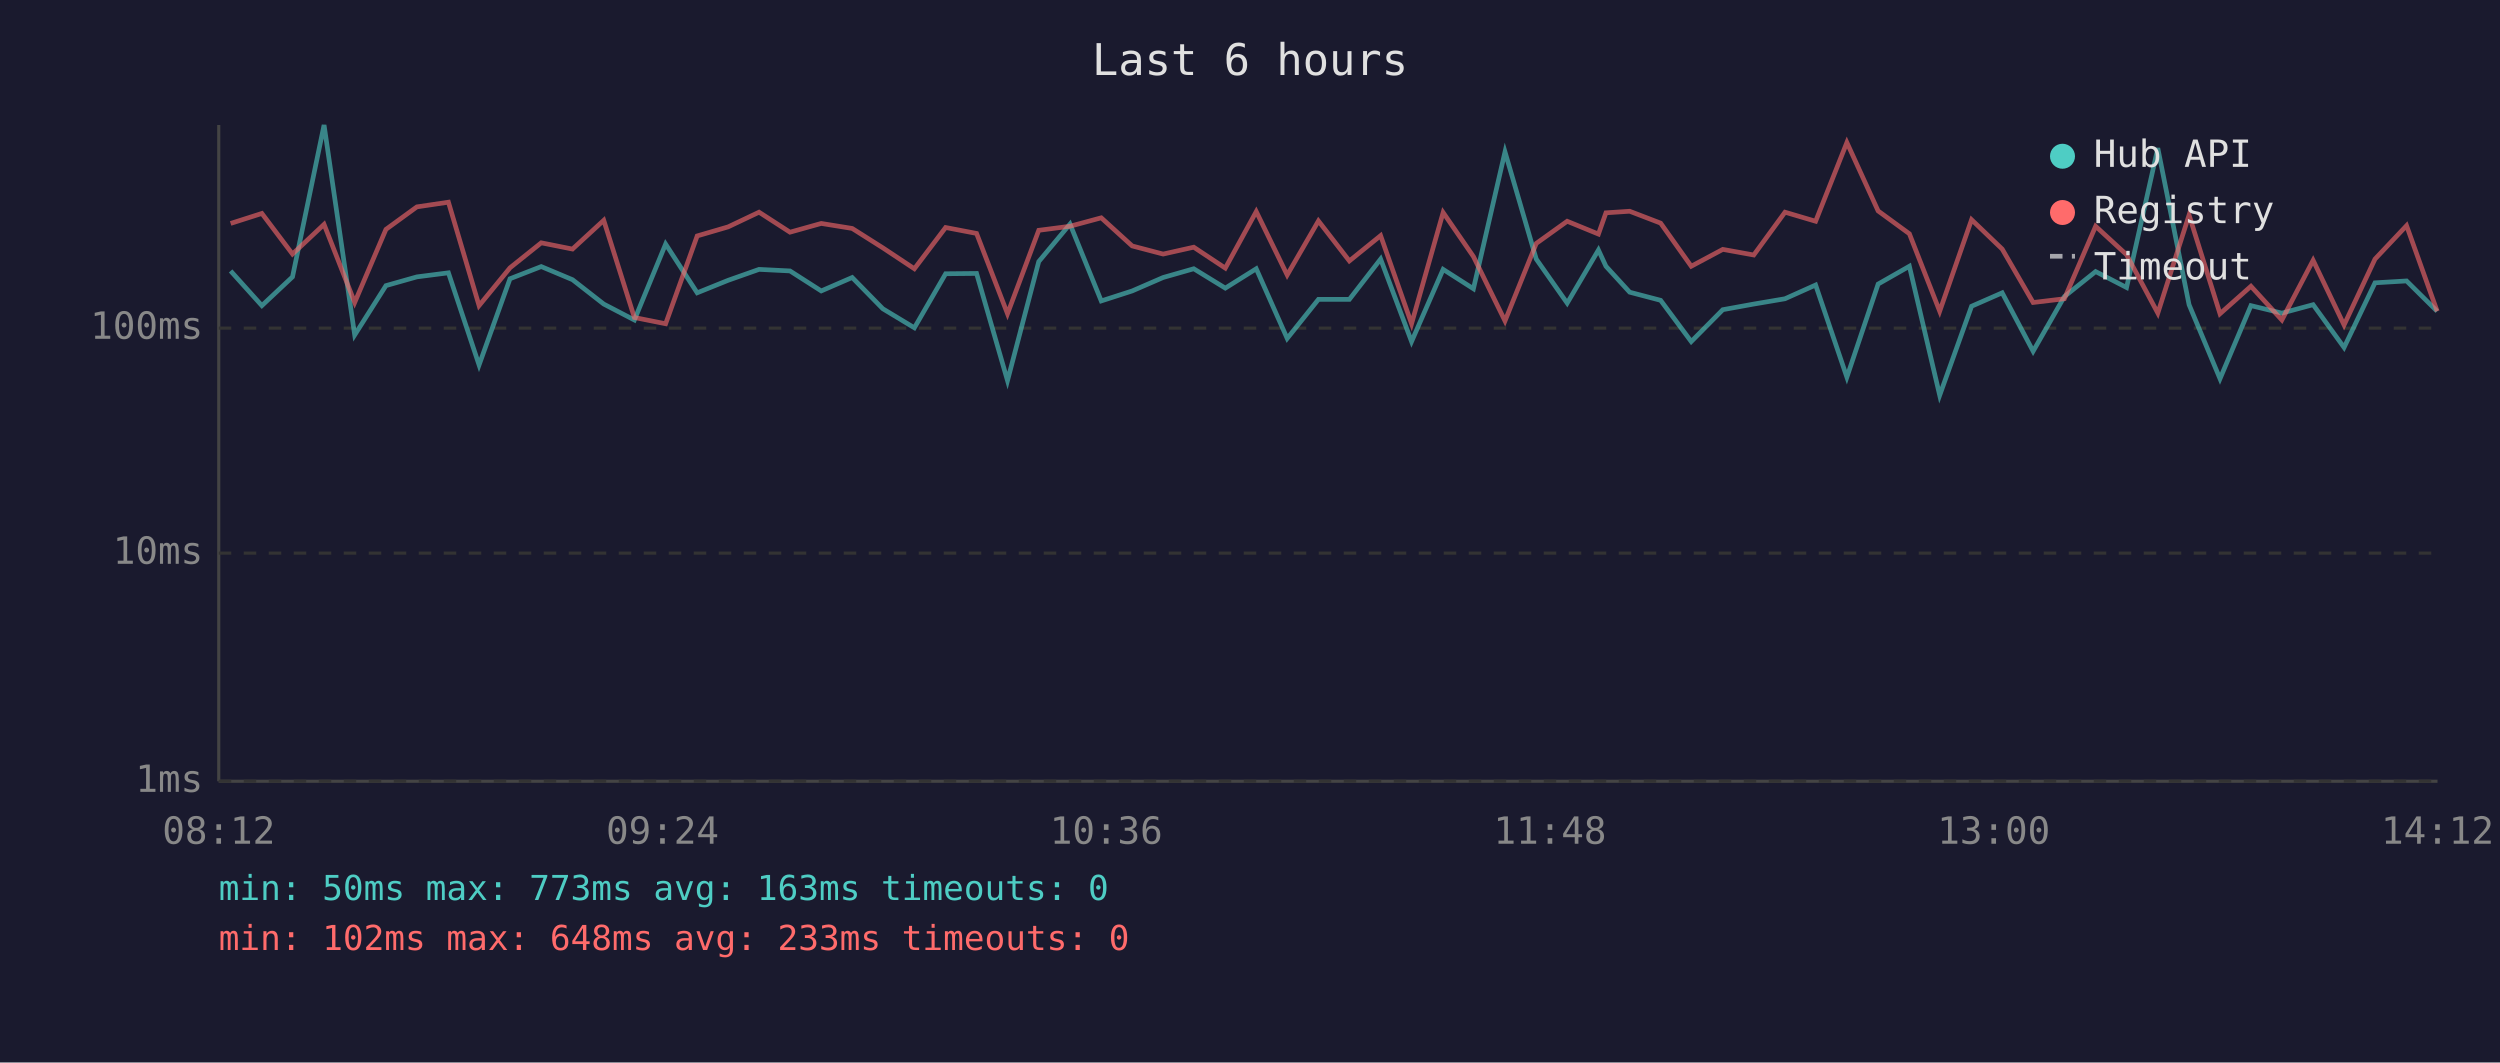
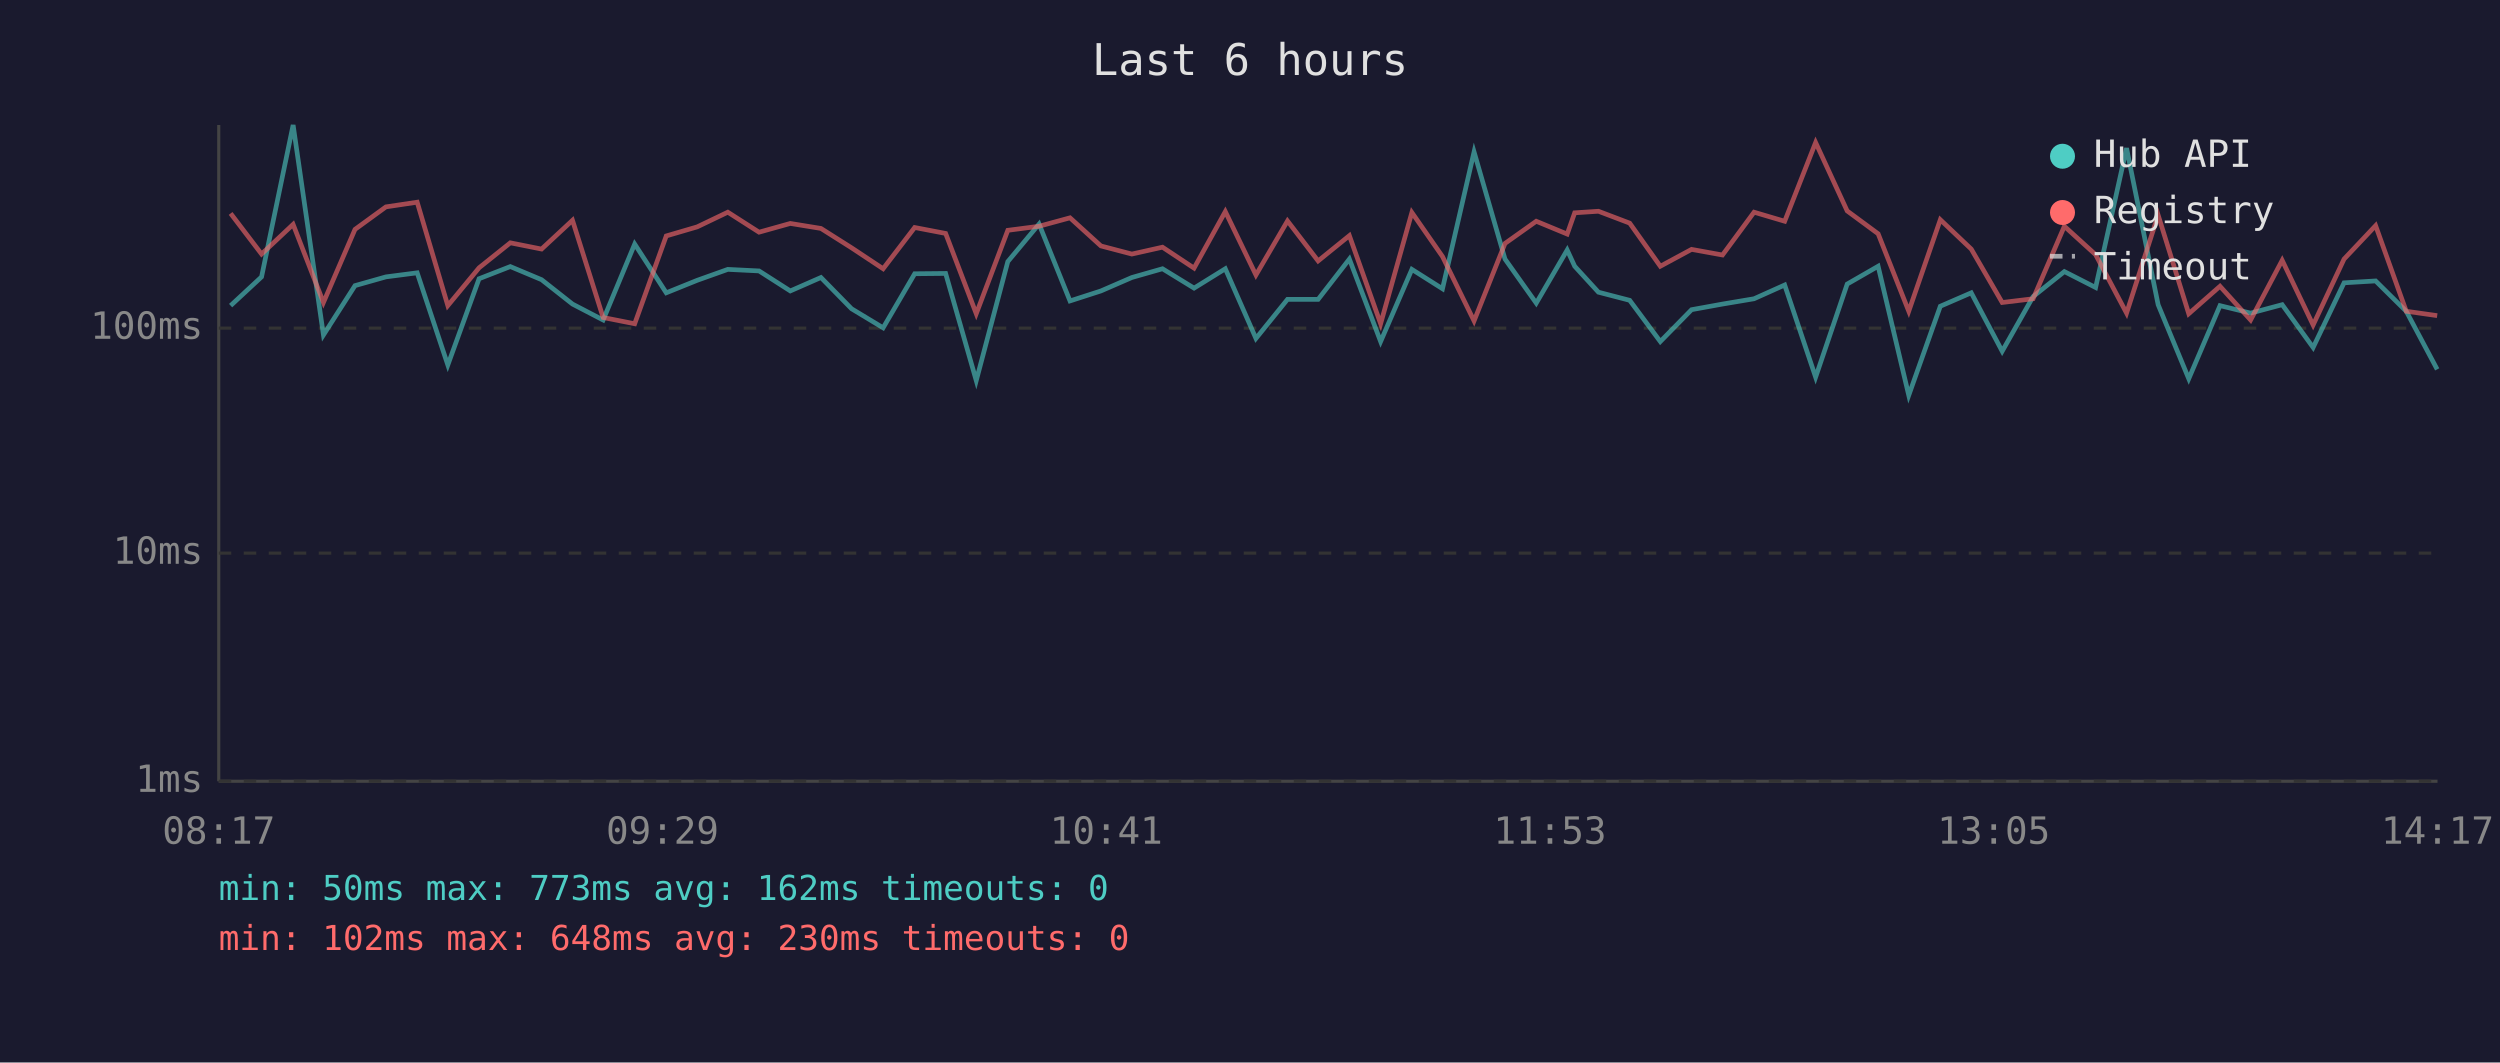
<svg xmlns="http://www.w3.org/2000/svg" viewBox="0 0 800 340" font-family="monospace" font-size="12">
  <rect width="800" height="340" fill="#1a1a2e" />
  <text x="400" y="24" fill="#e0e0e0" font-size="14" text-anchor="middle">Last 6 hours</text>
  <line x1="70" y1="40" x2="70" y2="250" stroke="#444" stroke-width="1" />
  <line x1="70" y1="250" x2="780" y2="250" stroke="#444" stroke-width="1" />
  <line x1="70" y1="250" x2="780" y2="250" stroke="#333" stroke-width="1" stroke-dasharray="4" />
  <text x="65" y="250" fill="#888" text-anchor="end" dominant-baseline="middle">1ms</text>
  <line x1="70" y1="177" x2="780" y2="177" stroke="#333" stroke-width="1" stroke-dasharray="4" />
  <text x="65" y="177" fill="#888" text-anchor="end" dominant-baseline="middle">10ms</text>
  <line x1="70" y1="105" x2="780" y2="105" stroke="#333" stroke-width="1" stroke-dasharray="4" />
  <text x="65" y="105" fill="#888" text-anchor="end" dominant-baseline="middle">100ms</text>
-   <text x="70" y="270" fill="#888" text-anchor="middle">08:12</text>
-   <text x="212" y="270" fill="#888" text-anchor="middle">09:24</text>
-   <text x="354" y="270" fill="#888" text-anchor="middle">10:36</text>
-   <text x="496" y="270" fill="#888" text-anchor="middle">11:48</text>
-   <text x="638" y="270" fill="#888" text-anchor="middle">13:00</text>
-   <text x="780" y="270" fill="#888" text-anchor="middle">14:12</text>
-   <polyline points="73.8,86.7 83.8,97.8 93.6,88.6 103.7,40.0 113.5,107.2 123.5,91.4 133.4,88.6 143.5,87.3 153.3,116.8 163.2,89.2 173.2,85.3 183.2,89.5 193.2,97.3 203.0,102.4 213.0,78.1 223.1,93.7 233.0,89.7 242.9,86.2 252.8,86.7 262.8,93.1 272.7,88.8 282.5,98.8 292.6,104.9 302.6,87.6 312.5,87.5 322.4,121.8 332.4,83.7 342.4,71.7 352.4,96.3 362.3,93.1 372.2,88.8 382.0,86.0 392.1,92.2 402.0,86.0 411.9,108.3 421.9,95.8 431.8,95.8 441.8,82.9 451.7,109.3 461.8,86.2 471.5,92.4 481.6,48.6 491.6,82.9 501.5,97.0 511.5,80.0 513.9,85.2 521.5,93.5 531.4,96.1 541.2,109.3 551.3,99.1 561.2,97.3 571.2,95.6 581.0,91.2 591.0,120.7 601.0,90.9 611.0,85.2 620.7,126.5 630.9,98.0 640.7,93.7 650.6,112.4 660.6,94.9 670.6,86.9 680.5,92.0 690.5,47.4 700.5,97.5 710.4,121.2 720.3,97.8 730.2,100.2 740.2,97.5 750.1,111.2 760.0,90.5 770.1,89.9 779.9,99.6" fill="none" stroke="#4ecdc4" stroke-width="1.5" opacity="0.6" />
-   <polyline points="73.8,71.5 83.8,68.3 93.6,81.3 103.7,71.8 113.5,96.8 123.5,73.4 133.4,66.2 143.5,64.7 153.3,97.8 163.2,85.7 173.2,77.7 183.2,79.7 193.2,70.5 203.0,101.6 213.0,103.6 223.1,75.5 233.0,72.6 242.9,67.9 252.8,74.3 262.8,71.5 272.7,73.1 282.5,79.3 292.6,86.0 302.6,72.8 312.5,74.7 322.4,100.4 332.4,73.7 342.4,72.4 352.4,69.7 362.3,78.7 372.2,81.3 382.0,79.1 392.1,85.8 402.0,67.7 411.9,88.0 421.9,70.7 431.8,83.5 441.8,75.4 451.7,103.6 461.8,68.0 471.5,82.1 481.6,102.7 491.6,77.9 501.5,70.8 511.5,74.9 513.9,68.1 521.5,67.6 531.4,71.4 541.2,85.2 551.3,79.8 561.2,81.6 571.2,67.9 581.0,70.8 591.0,45.6 601.0,67.5 611.0,74.8 620.7,99.6 630.9,70.3 640.7,79.7 650.6,96.8 660.6,95.6 670.6,72.4 680.5,81.5 690.5,100.2 700.5,68.8 710.4,100.4 720.3,91.6 730.2,102.4 740.2,83.3 750.1,104.0 760.0,82.9 770.1,72.2 779.9,99.6" fill="none" stroke="#ff6b6b" stroke-width="1.5" opacity="0.6" />
+   <text x="70" y="270" fill="#888" text-anchor="middle">08:17</text>
+   <text x="212" y="270" fill="#888" text-anchor="middle">09:29</text>
+   <text x="354" y="270" fill="#888" text-anchor="middle">10:41</text>
+   <text x="496" y="270" fill="#888" text-anchor="middle">11:53</text>
+   <text x="638" y="270" fill="#888" text-anchor="middle">13:05</text>
+   <text x="780" y="270" fill="#888" text-anchor="middle">14:17</text>
+   <polyline points="73.8,97.8 83.7,88.6 93.8,40.0 103.5,107.2 113.6,91.4 123.5,88.6 133.5,87.3 143.3,116.8 153.3,89.2 163.3,85.3 173.3,89.5 183.2,97.3 193.0,102.4 203.1,78.1 213.2,93.7 223.1,89.7 232.9,86.2 242.9,86.7 252.9,93.1 262.7,88.8 272.5,98.8 282.6,104.9 292.7,87.6 302.6,87.5 312.4,121.8 322.5,83.7 332.5,71.7 342.4,96.3 352.3,93.1 362.2,88.8 372.0,86.0 382.1,92.2 392.1,86.0 401.9,108.3 412.0,95.8 421.8,95.8 431.8,82.9 441.8,109.3 451.8,86.2 461.6,92.4 471.7,48.6 481.6,82.9 491.6,97.0 501.5,80.0 503.9,85.2 511.5,93.5 521.5,96.1 531.3,109.3 541.3,99.1 551.2,97.3 561.3,95.6 571.1,91.2 581.0,120.7 591.1,90.9 601.0,85.2 610.8,126.5 620.9,98.0 630.8,93.7 640.7,112.4 650.6,94.9 660.6,86.9 670.6,92.0 680.5,47.4 690.6,97.5 700.4,121.2 710.4,97.8 720.2,100.2 730.3,97.5 740.2,111.2 750.1,90.5 760.2,89.9 770.0,99.6 779.9,118.2" fill="none" stroke="#4ecdc4" stroke-width="1.5" opacity="0.6" />
+   <polyline points="73.8,68.3 83.7,81.3 93.8,71.8 103.5,96.8 113.6,73.4 123.5,66.2 133.5,64.7 143.3,97.8 153.3,85.7 163.3,77.7 173.3,79.7 183.2,70.5 193.0,101.6 203.1,103.6 213.2,75.5 223.1,72.6 232.9,67.9 242.9,74.3 252.9,71.5 262.7,73.1 272.5,79.3 282.6,86.0 292.7,72.8 302.6,74.7 312.4,100.4 322.5,73.7 332.5,72.4 342.4,69.7 352.3,78.7 362.2,81.3 372.0,79.1 382.1,85.8 392.1,67.7 401.9,88.0 412.0,70.7 421.8,83.5 431.8,75.4 441.8,103.6 451.8,68.0 461.6,82.1 471.7,102.7 481.6,77.9 491.6,70.8 501.5,74.9 503.9,68.1 511.5,67.6 521.5,71.4 531.3,85.2 541.3,79.8 551.2,81.6 561.3,67.9 571.1,70.8 581.0,45.6 591.1,67.5 601.0,74.8 610.8,99.6 620.9,70.3 630.8,79.7 640.7,96.8 650.6,95.6 660.6,72.4 670.6,81.5 680.5,100.2 690.6,68.8 700.4,100.4 710.4,91.6 720.2,102.4 730.3,83.3 740.2,104.0 750.1,82.9 760.2,72.2 770.0,99.6 779.9,101.0" fill="none" stroke="#ff6b6b" stroke-width="1.5" opacity="0.6" />
  <circle cx="660" cy="50" r="4" fill="#4ecdc4" />
  <text x="670" y="50" fill="#e0e0e0" dominant-baseline="middle">Hub API</text>
  <circle cx="660" cy="68" r="4" fill="#ff6b6b" />
  <text x="670" y="68" fill="#e0e0e0" dominant-baseline="middle">Registry</text>
  <line x1="656" y1="82" x2="664" y2="82" stroke="#e0e0e0" stroke-width="1.5" stroke-dasharray="4,3" opacity="0.7" />
  <text x="670" y="86" fill="#e0e0e0" dominant-baseline="middle">Timeout</text>
-   <text x="70" y="288" fill="#4ecdc4" font-size="11">min: 50ms  max: 773ms  avg: 163ms  timeouts: 0</text>
-   <text x="70" y="304" fill="#ff6b6b" font-size="11">min: 102ms  max: 648ms  avg: 233ms  timeouts: 0</text>
+   <text x="70" y="288" fill="#4ecdc4" font-size="11">min: 50ms  max: 773ms  avg: 162ms  timeouts: 0</text>
+   <text x="70" y="304" fill="#ff6b6b" font-size="11">min: 102ms  max: 648ms  avg: 230ms  timeouts: 0</text>
</svg>
